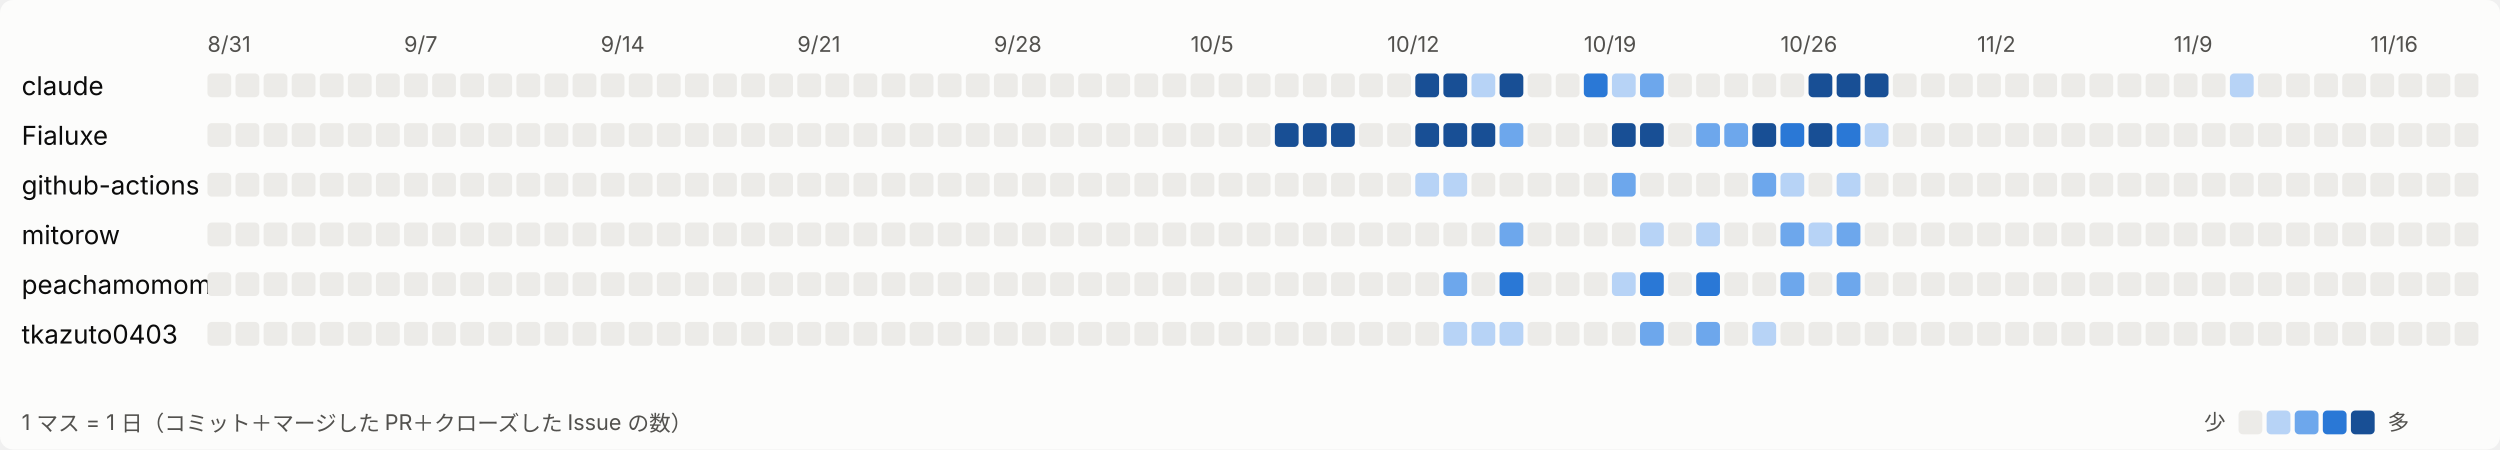
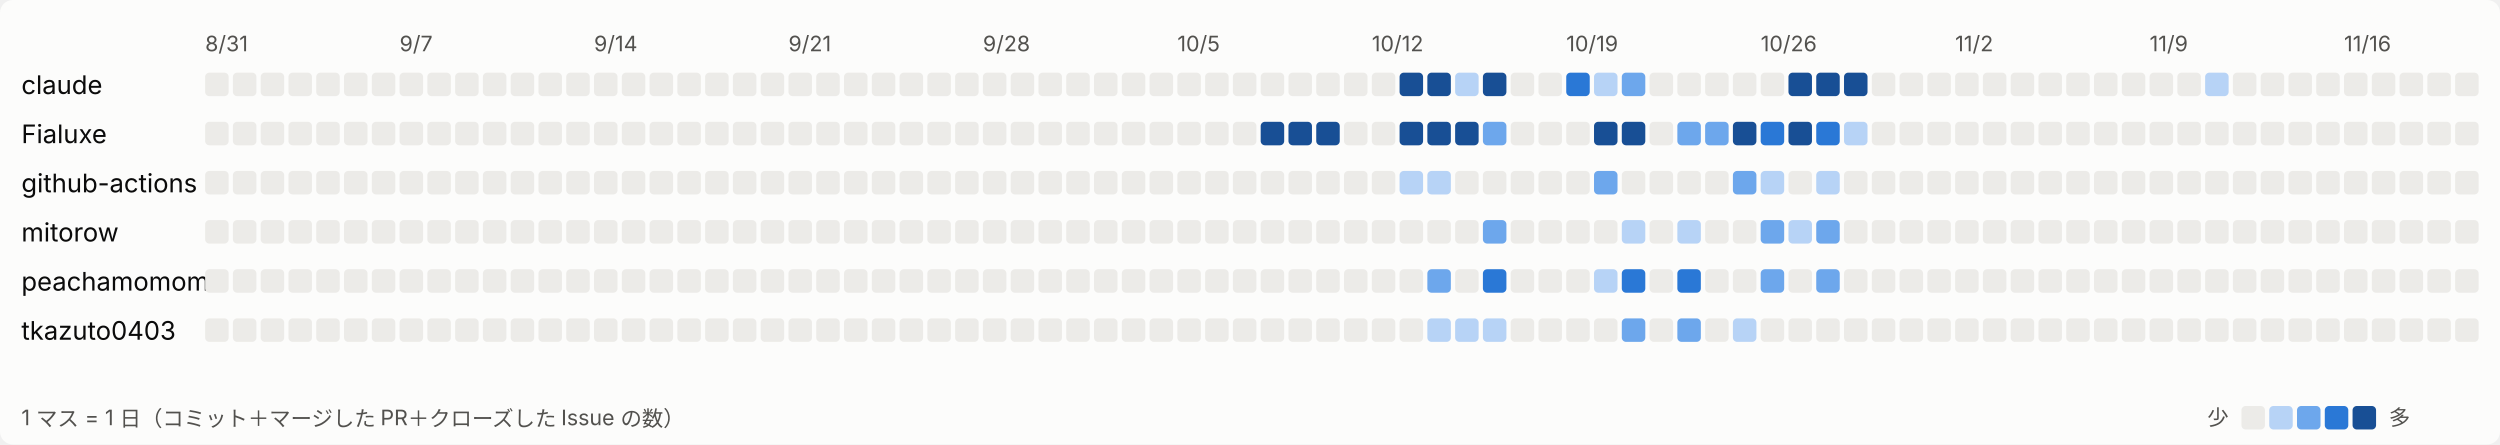
- <svg xmlns="http://www.w3.org/2000/svg" width="1157" height="208" viewBox="0 0 1157 208" role="img" aria-label="日ごとの活動">
+ <svg xmlns="http://www.w3.org/2000/svg" width="1170" height="208" viewBox="0 0 1170 208" role="img" aria-label="日ごとの活動">
  <style>
svg{font-family:system-ui,-apple-system,'Segoe UI','Hiragino Sans','Noto Sans JP',sans-serif}
.bg{fill:#fcfcfb}.t1{fill:#0b0b0b;font-size:12px}.t2{fill:#52514e;font-size:10px}.l0{fill:#ecebe8}.l1{fill:#b7d3f6}.l2{fill:#6da7ec}.l3{fill:#2a78d6}.l4{fill:#184f95}
@media (prefers-color-scheme: dark){.bg{fill:#1a1a19}.t1{fill:#ffffff}.t2{fill:#c3c2b7}.l0{fill:#2c2c2a}.l1{fill:#184f95}.l2{fill:#256abf}.l3{fill:#3987e5}.l4{fill:#86b6ef}}
</style>
-   <rect class="bg" width="1157" height="208" rx="6" />
+   <rect class="bg" width="1170" height="208" rx="6" />
  <text class="t2" x="96" y="24">8/31</text>
  <text class="t2" x="187" y="24">9/7</text>
  <text class="t2" x="278" y="24">9/14</text>
  <text class="t2" x="369" y="24">9/21</text>
  <text class="t2" x="460" y="24">9/28</text>
  <text class="t2" x="551" y="24">10/5</text>
  <text class="t2" x="642" y="24">10/12</text>
  <text class="t2" x="733" y="24">10/19</text>
  <text class="t2" x="824" y="24">10/26</text>
  <text class="t2" x="915" y="24">11/2</text>
  <text class="t2" x="1006" y="24">11/9</text>
  <text class="t2" x="1097" y="24">11/16</text>
  <text class="t1" x="10" y="44">claude</text>
  <rect class="l0" x="96" y="34" width="11" height="11" rx="2" />
  <rect class="l0" x="109" y="34" width="11" height="11" rx="2" />
  <rect class="l0" x="122" y="34" width="11" height="11" rx="2" />
  <rect class="l0" x="135" y="34" width="11" height="11" rx="2" />
  <rect class="l0" x="148" y="34" width="11" height="11" rx="2" />
  <rect class="l0" x="161" y="34" width="11" height="11" rx="2" />
  <rect class="l0" x="174" y="34" width="11" height="11" rx="2" />
  <rect class="l0" x="187" y="34" width="11" height="11" rx="2" />
  <rect class="l0" x="200" y="34" width="11" height="11" rx="2" />
  <rect class="l0" x="213" y="34" width="11" height="11" rx="2" />
  <rect class="l0" x="226" y="34" width="11" height="11" rx="2" />
  <rect class="l0" x="239" y="34" width="11" height="11" rx="2" />
  <rect class="l0" x="252" y="34" width="11" height="11" rx="2" />
  <rect class="l0" x="265" y="34" width="11" height="11" rx="2" />
  <rect class="l0" x="278" y="34" width="11" height="11" rx="2" />
  <rect class="l0" x="291" y="34" width="11" height="11" rx="2" />
  <rect class="l0" x="304" y="34" width="11" height="11" rx="2" />
  <rect class="l0" x="317" y="34" width="11" height="11" rx="2" />
  <rect class="l0" x="330" y="34" width="11" height="11" rx="2" />
  <rect class="l0" x="343" y="34" width="11" height="11" rx="2" />
  <rect class="l0" x="356" y="34" width="11" height="11" rx="2" />
  <rect class="l0" x="369" y="34" width="11" height="11" rx="2" />
  <rect class="l0" x="382" y="34" width="11" height="11" rx="2" />
  <rect class="l0" x="395" y="34" width="11" height="11" rx="2" />
  <rect class="l0" x="408" y="34" width="11" height="11" rx="2" />
  <rect class="l0" x="421" y="34" width="11" height="11" rx="2" />
  <rect class="l0" x="434" y="34" width="11" height="11" rx="2" />
  <rect class="l0" x="447" y="34" width="11" height="11" rx="2" />
  <rect class="l0" x="460" y="34" width="11" height="11" rx="2" />
  <rect class="l0" x="473" y="34" width="11" height="11" rx="2" />
  <rect class="l0" x="486" y="34" width="11" height="11" rx="2" />
  <rect class="l0" x="499" y="34" width="11" height="11" rx="2" />
  <rect class="l0" x="512" y="34" width="11" height="11" rx="2" />
  <rect class="l0" x="525" y="34" width="11" height="11" rx="2" />
  <rect class="l0" x="538" y="34" width="11" height="11" rx="2" />
  <rect class="l0" x="551" y="34" width="11" height="11" rx="2" />
  <rect class="l0" x="564" y="34" width="11" height="11" rx="2" />
  <rect class="l0" x="577" y="34" width="11" height="11" rx="2" />
  <rect class="l0" x="590" y="34" width="11" height="11" rx="2" />
  <rect class="l0" x="603" y="34" width="11" height="11" rx="2" />
  <rect class="l0" x="616" y="34" width="11" height="11" rx="2" />
  <rect class="l0" x="629" y="34" width="11" height="11" rx="2" />
  <rect class="l0" x="642" y="34" width="11" height="11" rx="2" />
  <rect class="l4" x="655" y="34" width="11" height="11" rx="2" />
  <rect class="l4" x="668" y="34" width="11" height="11" rx="2" />
  <rect class="l1" x="681" y="34" width="11" height="11" rx="2" />
  <rect class="l4" x="694" y="34" width="11" height="11" rx="2" />
  <rect class="l0" x="707" y="34" width="11" height="11" rx="2" />
  <rect class="l0" x="720" y="34" width="11" height="11" rx="2" />
  <rect class="l3" x="733" y="34" width="11" height="11" rx="2" />
  <rect class="l1" x="746" y="34" width="11" height="11" rx="2" />
  <rect class="l2" x="759" y="34" width="11" height="11" rx="2" />
  <rect class="l0" x="772" y="34" width="11" height="11" rx="2" />
  <rect class="l0" x="785" y="34" width="11" height="11" rx="2" />
  <rect class="l0" x="798" y="34" width="11" height="11" rx="2" />
  <rect class="l0" x="811" y="34" width="11" height="11" rx="2" />
  <rect class="l0" x="824" y="34" width="11" height="11" rx="2" />
  <rect class="l4" x="837" y="34" width="11" height="11" rx="2" />
  <rect class="l4" x="850" y="34" width="11" height="11" rx="2" />
  <rect class="l4" x="863" y="34" width="11" height="11" rx="2" />
  <rect class="l0" x="876" y="34" width="11" height="11" rx="2" />
  <rect class="l0" x="889" y="34" width="11" height="11" rx="2" />
  <rect class="l0" x="902" y="34" width="11" height="11" rx="2" />
  <rect class="l0" x="915" y="34" width="11" height="11" rx="2" />
  <rect class="l0" x="928" y="34" width="11" height="11" rx="2" />
  <rect class="l0" x="941" y="34" width="11" height="11" rx="2" />
  <rect class="l0" x="954" y="34" width="11" height="11" rx="2" />
  <rect class="l0" x="967" y="34" width="11" height="11" rx="2" />
  <rect class="l0" x="980" y="34" width="11" height="11" rx="2" />
  <rect class="l0" x="993" y="34" width="11" height="11" rx="2" />
  <rect class="l0" x="1006" y="34" width="11" height="11" rx="2" />
  <rect class="l0" x="1019" y="34" width="11" height="11" rx="2" />
  <rect class="l1" x="1032" y="34" width="11" height="11" rx="2" />
  <rect class="l0" x="1045" y="34" width="11" height="11" rx="2" />
  <rect class="l0" x="1058" y="34" width="11" height="11" rx="2" />
  <rect class="l0" x="1071" y="34" width="11" height="11" rx="2" />
  <rect class="l0" x="1084" y="34" width="11" height="11" rx="2" />
  <rect class="l0" x="1097" y="34" width="11" height="11" rx="2" />
  <rect class="l0" x="1110" y="34" width="11" height="11" rx="2" />
  <rect class="l0" x="1123" y="34" width="11" height="11" rx="2" />
  <rect class="l0" x="1136" y="34" width="11" height="11" rx="2" />
+   <rect class="l0" x="1149" y="34" width="11" height="11" rx="2" />
  <text class="t1" x="10" y="67">Fialuxe</text>
  <rect class="l0" x="96" y="57" width="11" height="11" rx="2" />
  <rect class="l0" x="109" y="57" width="11" height="11" rx="2" />
  <rect class="l0" x="122" y="57" width="11" height="11" rx="2" />
  <rect class="l0" x="135" y="57" width="11" height="11" rx="2" />
  <rect class="l0" x="148" y="57" width="11" height="11" rx="2" />
  <rect class="l0" x="161" y="57" width="11" height="11" rx="2" />
  <rect class="l0" x="174" y="57" width="11" height="11" rx="2" />
  <rect class="l0" x="187" y="57" width="11" height="11" rx="2" />
  <rect class="l0" x="200" y="57" width="11" height="11" rx="2" />
  <rect class="l0" x="213" y="57" width="11" height="11" rx="2" />
  <rect class="l0" x="226" y="57" width="11" height="11" rx="2" />
  <rect class="l0" x="239" y="57" width="11" height="11" rx="2" />
  <rect class="l0" x="252" y="57" width="11" height="11" rx="2" />
  <rect class="l0" x="265" y="57" width="11" height="11" rx="2" />
  <rect class="l0" x="278" y="57" width="11" height="11" rx="2" />
  <rect class="l0" x="291" y="57" width="11" height="11" rx="2" />
  <rect class="l0" x="304" y="57" width="11" height="11" rx="2" />
  <rect class="l0" x="317" y="57" width="11" height="11" rx="2" />
  <rect class="l0" x="330" y="57" width="11" height="11" rx="2" />
  <rect class="l0" x="343" y="57" width="11" height="11" rx="2" />
  <rect class="l0" x="356" y="57" width="11" height="11" rx="2" />
  <rect class="l0" x="369" y="57" width="11" height="11" rx="2" />
  <rect class="l0" x="382" y="57" width="11" height="11" rx="2" />
  <rect class="l0" x="395" y="57" width="11" height="11" rx="2" />
  <rect class="l0" x="408" y="57" width="11" height="11" rx="2" />
  <rect class="l0" x="421" y="57" width="11" height="11" rx="2" />
  <rect class="l0" x="434" y="57" width="11" height="11" rx="2" />
  <rect class="l0" x="447" y="57" width="11" height="11" rx="2" />
  <rect class="l0" x="460" y="57" width="11" height="11" rx="2" />
  <rect class="l0" x="473" y="57" width="11" height="11" rx="2" />
  <rect class="l0" x="486" y="57" width="11" height="11" rx="2" />
  <rect class="l0" x="499" y="57" width="11" height="11" rx="2" />
  <rect class="l0" x="512" y="57" width="11" height="11" rx="2" />
  <rect class="l0" x="525" y="57" width="11" height="11" rx="2" />
  <rect class="l0" x="538" y="57" width="11" height="11" rx="2" />
  <rect class="l0" x="551" y="57" width="11" height="11" rx="2" />
  <rect class="l0" x="564" y="57" width="11" height="11" rx="2" />
  <rect class="l0" x="577" y="57" width="11" height="11" rx="2" />
  <rect class="l4" x="590" y="57" width="11" height="11" rx="2" />
  <rect class="l4" x="603" y="57" width="11" height="11" rx="2" />
  <rect class="l4" x="616" y="57" width="11" height="11" rx="2" />
  <rect class="l0" x="629" y="57" width="11" height="11" rx="2" />
  <rect class="l0" x="642" y="57" width="11" height="11" rx="2" />
  <rect class="l4" x="655" y="57" width="11" height="11" rx="2" />
  <rect class="l4" x="668" y="57" width="11" height="11" rx="2" />
  <rect class="l4" x="681" y="57" width="11" height="11" rx="2" />
  <rect class="l2" x="694" y="57" width="11" height="11" rx="2" />
  <rect class="l0" x="707" y="57" width="11" height="11" rx="2" />
  <rect class="l0" x="720" y="57" width="11" height="11" rx="2" />
  <rect class="l0" x="733" y="57" width="11" height="11" rx="2" />
  <rect class="l4" x="746" y="57" width="11" height="11" rx="2" />
  <rect class="l4" x="759" y="57" width="11" height="11" rx="2" />
  <rect class="l0" x="772" y="57" width="11" height="11" rx="2" />
  <rect class="l2" x="785" y="57" width="11" height="11" rx="2" />
  <rect class="l2" x="798" y="57" width="11" height="11" rx="2" />
  <rect class="l4" x="811" y="57" width="11" height="11" rx="2" />
  <rect class="l3" x="824" y="57" width="11" height="11" rx="2" />
  <rect class="l4" x="837" y="57" width="11" height="11" rx="2" />
  <rect class="l3" x="850" y="57" width="11" height="11" rx="2" />
  <rect class="l1" x="863" y="57" width="11" height="11" rx="2" />
  <rect class="l0" x="876" y="57" width="11" height="11" rx="2" />
  <rect class="l0" x="889" y="57" width="11" height="11" rx="2" />
  <rect class="l0" x="902" y="57" width="11" height="11" rx="2" />
  <rect class="l0" x="915" y="57" width="11" height="11" rx="2" />
  <rect class="l0" x="928" y="57" width="11" height="11" rx="2" />
  <rect class="l0" x="941" y="57" width="11" height="11" rx="2" />
  <rect class="l0" x="954" y="57" width="11" height="11" rx="2" />
  <rect class="l0" x="967" y="57" width="11" height="11" rx="2" />
  <rect class="l0" x="980" y="57" width="11" height="11" rx="2" />
  <rect class="l0" x="993" y="57" width="11" height="11" rx="2" />
  <rect class="l0" x="1006" y="57" width="11" height="11" rx="2" />
  <rect class="l0" x="1019" y="57" width="11" height="11" rx="2" />
  <rect class="l0" x="1032" y="57" width="11" height="11" rx="2" />
  <rect class="l0" x="1045" y="57" width="11" height="11" rx="2" />
  <rect class="l0" x="1058" y="57" width="11" height="11" rx="2" />
  <rect class="l0" x="1071" y="57" width="11" height="11" rx="2" />
  <rect class="l0" x="1084" y="57" width="11" height="11" rx="2" />
  <rect class="l0" x="1097" y="57" width="11" height="11" rx="2" />
  <rect class="l0" x="1110" y="57" width="11" height="11" rx="2" />
  <rect class="l0" x="1123" y="57" width="11" height="11" rx="2" />
  <rect class="l0" x="1136" y="57" width="11" height="11" rx="2" />
+   <rect class="l0" x="1149" y="57" width="11" height="11" rx="2" />
  <text class="t1" x="10" y="90">github-actions</text>
  <rect class="l0" x="96" y="80" width="11" height="11" rx="2" />
  <rect class="l0" x="109" y="80" width="11" height="11" rx="2" />
  <rect class="l0" x="122" y="80" width="11" height="11" rx="2" />
  <rect class="l0" x="135" y="80" width="11" height="11" rx="2" />
  <rect class="l0" x="148" y="80" width="11" height="11" rx="2" />
  <rect class="l0" x="161" y="80" width="11" height="11" rx="2" />
  <rect class="l0" x="174" y="80" width="11" height="11" rx="2" />
  <rect class="l0" x="187" y="80" width="11" height="11" rx="2" />
  <rect class="l0" x="200" y="80" width="11" height="11" rx="2" />
  <rect class="l0" x="213" y="80" width="11" height="11" rx="2" />
  <rect class="l0" x="226" y="80" width="11" height="11" rx="2" />
  <rect class="l0" x="239" y="80" width="11" height="11" rx="2" />
  <rect class="l0" x="252" y="80" width="11" height="11" rx="2" />
  <rect class="l0" x="265" y="80" width="11" height="11" rx="2" />
  <rect class="l0" x="278" y="80" width="11" height="11" rx="2" />
  <rect class="l0" x="291" y="80" width="11" height="11" rx="2" />
  <rect class="l0" x="304" y="80" width="11" height="11" rx="2" />
  <rect class="l0" x="317" y="80" width="11" height="11" rx="2" />
  <rect class="l0" x="330" y="80" width="11" height="11" rx="2" />
  <rect class="l0" x="343" y="80" width="11" height="11" rx="2" />
  <rect class="l0" x="356" y="80" width="11" height="11" rx="2" />
  <rect class="l0" x="369" y="80" width="11" height="11" rx="2" />
  <rect class="l0" x="382" y="80" width="11" height="11" rx="2" />
  <rect class="l0" x="395" y="80" width="11" height="11" rx="2" />
  <rect class="l0" x="408" y="80" width="11" height="11" rx="2" />
  <rect class="l0" x="421" y="80" width="11" height="11" rx="2" />
  <rect class="l0" x="434" y="80" width="11" height="11" rx="2" />
  <rect class="l0" x="447" y="80" width="11" height="11" rx="2" />
  <rect class="l0" x="460" y="80" width="11" height="11" rx="2" />
  <rect class="l0" x="473" y="80" width="11" height="11" rx="2" />
  <rect class="l0" x="486" y="80" width="11" height="11" rx="2" />
  <rect class="l0" x="499" y="80" width="11" height="11" rx="2" />
  <rect class="l0" x="512" y="80" width="11" height="11" rx="2" />
  <rect class="l0" x="525" y="80" width="11" height="11" rx="2" />
  <rect class="l0" x="538" y="80" width="11" height="11" rx="2" />
  <rect class="l0" x="551" y="80" width="11" height="11" rx="2" />
  <rect class="l0" x="564" y="80" width="11" height="11" rx="2" />
  <rect class="l0" x="577" y="80" width="11" height="11" rx="2" />
  <rect class="l0" x="590" y="80" width="11" height="11" rx="2" />
  <rect class="l0" x="603" y="80" width="11" height="11" rx="2" />
  <rect class="l0" x="616" y="80" width="11" height="11" rx="2" />
  <rect class="l0" x="629" y="80" width="11" height="11" rx="2" />
  <rect class="l0" x="642" y="80" width="11" height="11" rx="2" />
  <rect class="l1" x="655" y="80" width="11" height="11" rx="2" />
  <rect class="l1" x="668" y="80" width="11" height="11" rx="2" />
  <rect class="l0" x="681" y="80" width="11" height="11" rx="2" />
  <rect class="l0" x="694" y="80" width="11" height="11" rx="2" />
  <rect class="l0" x="707" y="80" width="11" height="11" rx="2" />
  <rect class="l0" x="720" y="80" width="11" height="11" rx="2" />
  <rect class="l0" x="733" y="80" width="11" height="11" rx="2" />
  <rect class="l2" x="746" y="80" width="11" height="11" rx="2" />
  <rect class="l0" x="759" y="80" width="11" height="11" rx="2" />
  <rect class="l0" x="772" y="80" width="11" height="11" rx="2" />
  <rect class="l0" x="785" y="80" width="11" height="11" rx="2" />
  <rect class="l0" x="798" y="80" width="11" height="11" rx="2" />
  <rect class="l2" x="811" y="80" width="11" height="11" rx="2" />
  <rect class="l1" x="824" y="80" width="11" height="11" rx="2" />
  <rect class="l0" x="837" y="80" width="11" height="11" rx="2" />
  <rect class="l1" x="850" y="80" width="11" height="11" rx="2" />
  <rect class="l0" x="863" y="80" width="11" height="11" rx="2" />
  <rect class="l0" x="876" y="80" width="11" height="11" rx="2" />
  <rect class="l0" x="889" y="80" width="11" height="11" rx="2" />
  <rect class="l0" x="902" y="80" width="11" height="11" rx="2" />
  <rect class="l0" x="915" y="80" width="11" height="11" rx="2" />
  <rect class="l0" x="928" y="80" width="11" height="11" rx="2" />
  <rect class="l0" x="941" y="80" width="11" height="11" rx="2" />
  <rect class="l0" x="954" y="80" width="11" height="11" rx="2" />
  <rect class="l0" x="967" y="80" width="11" height="11" rx="2" />
  <rect class="l0" x="980" y="80" width="11" height="11" rx="2" />
  <rect class="l0" x="993" y="80" width="11" height="11" rx="2" />
  <rect class="l0" x="1006" y="80" width="11" height="11" rx="2" />
  <rect class="l0" x="1019" y="80" width="11" height="11" rx="2" />
  <rect class="l0" x="1032" y="80" width="11" height="11" rx="2" />
  <rect class="l0" x="1045" y="80" width="11" height="11" rx="2" />
  <rect class="l0" x="1058" y="80" width="11" height="11" rx="2" />
  <rect class="l0" x="1071" y="80" width="11" height="11" rx="2" />
  <rect class="l0" x="1084" y="80" width="11" height="11" rx="2" />
  <rect class="l0" x="1097" y="80" width="11" height="11" rx="2" />
  <rect class="l0" x="1110" y="80" width="11" height="11" rx="2" />
  <rect class="l0" x="1123" y="80" width="11" height="11" rx="2" />
  <rect class="l0" x="1136" y="80" width="11" height="11" rx="2" />
+   <rect class="l0" x="1149" y="80" width="11" height="11" rx="2" />
  <text class="t1" x="10" y="113">mitorow</text>
  <rect class="l0" x="96" y="103" width="11" height="11" rx="2" />
  <rect class="l0" x="109" y="103" width="11" height="11" rx="2" />
  <rect class="l0" x="122" y="103" width="11" height="11" rx="2" />
  <rect class="l0" x="135" y="103" width="11" height="11" rx="2" />
  <rect class="l0" x="148" y="103" width="11" height="11" rx="2" />
  <rect class="l0" x="161" y="103" width="11" height="11" rx="2" />
  <rect class="l0" x="174" y="103" width="11" height="11" rx="2" />
  <rect class="l0" x="187" y="103" width="11" height="11" rx="2" />
  <rect class="l0" x="200" y="103" width="11" height="11" rx="2" />
  <rect class="l0" x="213" y="103" width="11" height="11" rx="2" />
  <rect class="l0" x="226" y="103" width="11" height="11" rx="2" />
  <rect class="l0" x="239" y="103" width="11" height="11" rx="2" />
  <rect class="l0" x="252" y="103" width="11" height="11" rx="2" />
  <rect class="l0" x="265" y="103" width="11" height="11" rx="2" />
  <rect class="l0" x="278" y="103" width="11" height="11" rx="2" />
  <rect class="l0" x="291" y="103" width="11" height="11" rx="2" />
  <rect class="l0" x="304" y="103" width="11" height="11" rx="2" />
  <rect class="l0" x="317" y="103" width="11" height="11" rx="2" />
  <rect class="l0" x="330" y="103" width="11" height="11" rx="2" />
  <rect class="l0" x="343" y="103" width="11" height="11" rx="2" />
  <rect class="l0" x="356" y="103" width="11" height="11" rx="2" />
  <rect class="l0" x="369" y="103" width="11" height="11" rx="2" />
  <rect class="l0" x="382" y="103" width="11" height="11" rx="2" />
  <rect class="l0" x="395" y="103" width="11" height="11" rx="2" />
  <rect class="l0" x="408" y="103" width="11" height="11" rx="2" />
  <rect class="l0" x="421" y="103" width="11" height="11" rx="2" />
  <rect class="l0" x="434" y="103" width="11" height="11" rx="2" />
  <rect class="l0" x="447" y="103" width="11" height="11" rx="2" />
  <rect class="l0" x="460" y="103" width="11" height="11" rx="2" />
  <rect class="l0" x="473" y="103" width="11" height="11" rx="2" />
  <rect class="l0" x="486" y="103" width="11" height="11" rx="2" />
  <rect class="l0" x="499" y="103" width="11" height="11" rx="2" />
  <rect class="l0" x="512" y="103" width="11" height="11" rx="2" />
  <rect class="l0" x="525" y="103" width="11" height="11" rx="2" />
  <rect class="l0" x="538" y="103" width="11" height="11" rx="2" />
  <rect class="l0" x="551" y="103" width="11" height="11" rx="2" />
  <rect class="l0" x="564" y="103" width="11" height="11" rx="2" />
  <rect class="l0" x="577" y="103" width="11" height="11" rx="2" />
  <rect class="l0" x="590" y="103" width="11" height="11" rx="2" />
  <rect class="l0" x="603" y="103" width="11" height="11" rx="2" />
  <rect class="l0" x="616" y="103" width="11" height="11" rx="2" />
  <rect class="l0" x="629" y="103" width="11" height="11" rx="2" />
  <rect class="l0" x="642" y="103" width="11" height="11" rx="2" />
  <rect class="l0" x="655" y="103" width="11" height="11" rx="2" />
  <rect class="l0" x="668" y="103" width="11" height="11" rx="2" />
  <rect class="l0" x="681" y="103" width="11" height="11" rx="2" />
  <rect class="l2" x="694" y="103" width="11" height="11" rx="2" />
  <rect class="l0" x="707" y="103" width="11" height="11" rx="2" />
  <rect class="l0" x="720" y="103" width="11" height="11" rx="2" />
  <rect class="l0" x="733" y="103" width="11" height="11" rx="2" />
  <rect class="l0" x="746" y="103" width="11" height="11" rx="2" />
  <rect class="l1" x="759" y="103" width="11" height="11" rx="2" />
  <rect class="l0" x="772" y="103" width="11" height="11" rx="2" />
  <rect class="l1" x="785" y="103" width="11" height="11" rx="2" />
  <rect class="l0" x="798" y="103" width="11" height="11" rx="2" />
  <rect class="l0" x="811" y="103" width="11" height="11" rx="2" />
  <rect class="l2" x="824" y="103" width="11" height="11" rx="2" />
  <rect class="l1" x="837" y="103" width="11" height="11" rx="2" />
  <rect class="l2" x="850" y="103" width="11" height="11" rx="2" />
  <rect class="l0" x="863" y="103" width="11" height="11" rx="2" />
  <rect class="l0" x="876" y="103" width="11" height="11" rx="2" />
  <rect class="l0" x="889" y="103" width="11" height="11" rx="2" />
  <rect class="l0" x="902" y="103" width="11" height="11" rx="2" />
  <rect class="l0" x="915" y="103" width="11" height="11" rx="2" />
  <rect class="l0" x="928" y="103" width="11" height="11" rx="2" />
  <rect class="l0" x="941" y="103" width="11" height="11" rx="2" />
  <rect class="l0" x="954" y="103" width="11" height="11" rx="2" />
  <rect class="l0" x="967" y="103" width="11" height="11" rx="2" />
  <rect class="l0" x="980" y="103" width="11" height="11" rx="2" />
  <rect class="l0" x="993" y="103" width="11" height="11" rx="2" />
  <rect class="l0" x="1006" y="103" width="11" height="11" rx="2" />
  <rect class="l0" x="1019" y="103" width="11" height="11" rx="2" />
  <rect class="l0" x="1032" y="103" width="11" height="11" rx="2" />
  <rect class="l0" x="1045" y="103" width="11" height="11" rx="2" />
  <rect class="l0" x="1058" y="103" width="11" height="11" rx="2" />
  <rect class="l0" x="1071" y="103" width="11" height="11" rx="2" />
  <rect class="l0" x="1084" y="103" width="11" height="11" rx="2" />
  <rect class="l0" x="1097" y="103" width="11" height="11" rx="2" />
  <rect class="l0" x="1110" y="103" width="11" height="11" rx="2" />
  <rect class="l0" x="1123" y="103" width="11" height="11" rx="2" />
  <rect class="l0" x="1136" y="103" width="11" height="11" rx="2" />
+   <rect class="l0" x="1149" y="103" width="11" height="11" rx="2" />
  <text class="t1" x="10" y="136">peachamomomo</text>
  <rect class="l0" x="96" y="126" width="11" height="11" rx="2" />
  <rect class="l0" x="109" y="126" width="11" height="11" rx="2" />
  <rect class="l0" x="122" y="126" width="11" height="11" rx="2" />
  <rect class="l0" x="135" y="126" width="11" height="11" rx="2" />
  <rect class="l0" x="148" y="126" width="11" height="11" rx="2" />
  <rect class="l0" x="161" y="126" width="11" height="11" rx="2" />
  <rect class="l0" x="174" y="126" width="11" height="11" rx="2" />
  <rect class="l0" x="187" y="126" width="11" height="11" rx="2" />
  <rect class="l0" x="200" y="126" width="11" height="11" rx="2" />
  <rect class="l0" x="213" y="126" width="11" height="11" rx="2" />
  <rect class="l0" x="226" y="126" width="11" height="11" rx="2" />
  <rect class="l0" x="239" y="126" width="11" height="11" rx="2" />
  <rect class="l0" x="252" y="126" width="11" height="11" rx="2" />
  <rect class="l0" x="265" y="126" width="11" height="11" rx="2" />
  <rect class="l0" x="278" y="126" width="11" height="11" rx="2" />
  <rect class="l0" x="291" y="126" width="11" height="11" rx="2" />
  <rect class="l0" x="304" y="126" width="11" height="11" rx="2" />
  <rect class="l0" x="317" y="126" width="11" height="11" rx="2" />
  <rect class="l0" x="330" y="126" width="11" height="11" rx="2" />
  <rect class="l0" x="343" y="126" width="11" height="11" rx="2" />
  <rect class="l0" x="356" y="126" width="11" height="11" rx="2" />
  <rect class="l0" x="369" y="126" width="11" height="11" rx="2" />
  <rect class="l0" x="382" y="126" width="11" height="11" rx="2" />
  <rect class="l0" x="395" y="126" width="11" height="11" rx="2" />
  <rect class="l0" x="408" y="126" width="11" height="11" rx="2" />
  <rect class="l0" x="421" y="126" width="11" height="11" rx="2" />
  <rect class="l0" x="434" y="126" width="11" height="11" rx="2" />
  <rect class="l0" x="447" y="126" width="11" height="11" rx="2" />
  <rect class="l0" x="460" y="126" width="11" height="11" rx="2" />
  <rect class="l0" x="473" y="126" width="11" height="11" rx="2" />
  <rect class="l0" x="486" y="126" width="11" height="11" rx="2" />
  <rect class="l0" x="499" y="126" width="11" height="11" rx="2" />
  <rect class="l0" x="512" y="126" width="11" height="11" rx="2" />
  <rect class="l0" x="525" y="126" width="11" height="11" rx="2" />
  <rect class="l0" x="538" y="126" width="11" height="11" rx="2" />
  <rect class="l0" x="551" y="126" width="11" height="11" rx="2" />
  <rect class="l0" x="564" y="126" width="11" height="11" rx="2" />
  <rect class="l0" x="577" y="126" width="11" height="11" rx="2" />
  <rect class="l0" x="590" y="126" width="11" height="11" rx="2" />
  <rect class="l0" x="603" y="126" width="11" height="11" rx="2" />
  <rect class="l0" x="616" y="126" width="11" height="11" rx="2" />
  <rect class="l0" x="629" y="126" width="11" height="11" rx="2" />
  <rect class="l0" x="642" y="126" width="11" height="11" rx="2" />
  <rect class="l0" x="655" y="126" width="11" height="11" rx="2" />
  <rect class="l2" x="668" y="126" width="11" height="11" rx="2" />
  <rect class="l0" x="681" y="126" width="11" height="11" rx="2" />
  <rect class="l3" x="694" y="126" width="11" height="11" rx="2" />
  <rect class="l0" x="707" y="126" width="11" height="11" rx="2" />
  <rect class="l0" x="720" y="126" width="11" height="11" rx="2" />
  <rect class="l0" x="733" y="126" width="11" height="11" rx="2" />
  <rect class="l1" x="746" y="126" width="11" height="11" rx="2" />
  <rect class="l3" x="759" y="126" width="11" height="11" rx="2" />
  <rect class="l0" x="772" y="126" width="11" height="11" rx="2" />
  <rect class="l3" x="785" y="126" width="11" height="11" rx="2" />
  <rect class="l0" x="798" y="126" width="11" height="11" rx="2" />
  <rect class="l0" x="811" y="126" width="11" height="11" rx="2" />
  <rect class="l2" x="824" y="126" width="11" height="11" rx="2" />
  <rect class="l0" x="837" y="126" width="11" height="11" rx="2" />
  <rect class="l2" x="850" y="126" width="11" height="11" rx="2" />
  <rect class="l0" x="863" y="126" width="11" height="11" rx="2" />
  <rect class="l0" x="876" y="126" width="11" height="11" rx="2" />
  <rect class="l0" x="889" y="126" width="11" height="11" rx="2" />
  <rect class="l0" x="902" y="126" width="11" height="11" rx="2" />
  <rect class="l0" x="915" y="126" width="11" height="11" rx="2" />
  <rect class="l0" x="928" y="126" width="11" height="11" rx="2" />
  <rect class="l0" x="941" y="126" width="11" height="11" rx="2" />
  <rect class="l0" x="954" y="126" width="11" height="11" rx="2" />
  <rect class="l0" x="967" y="126" width="11" height="11" rx="2" />
  <rect class="l0" x="980" y="126" width="11" height="11" rx="2" />
  <rect class="l0" x="993" y="126" width="11" height="11" rx="2" />
  <rect class="l0" x="1006" y="126" width="11" height="11" rx="2" />
  <rect class="l0" x="1019" y="126" width="11" height="11" rx="2" />
  <rect class="l0" x="1032" y="126" width="11" height="11" rx="2" />
  <rect class="l0" x="1045" y="126" width="11" height="11" rx="2" />
  <rect class="l0" x="1058" y="126" width="11" height="11" rx="2" />
  <rect class="l0" x="1071" y="126" width="11" height="11" rx="2" />
  <rect class="l0" x="1084" y="126" width="11" height="11" rx="2" />
  <rect class="l0" x="1097" y="126" width="11" height="11" rx="2" />
  <rect class="l0" x="1110" y="126" width="11" height="11" rx="2" />
  <rect class="l0" x="1123" y="126" width="11" height="11" rx="2" />
  <rect class="l0" x="1136" y="126" width="11" height="11" rx="2" />
+   <rect class="l0" x="1149" y="126" width="11" height="11" rx="2" />
  <text class="t1" x="10" y="159">tkazuto0403</text>
  <rect class="l0" x="96" y="149" width="11" height="11" rx="2" />
  <rect class="l0" x="109" y="149" width="11" height="11" rx="2" />
  <rect class="l0" x="122" y="149" width="11" height="11" rx="2" />
  <rect class="l0" x="135" y="149" width="11" height="11" rx="2" />
  <rect class="l0" x="148" y="149" width="11" height="11" rx="2" />
  <rect class="l0" x="161" y="149" width="11" height="11" rx="2" />
  <rect class="l0" x="174" y="149" width="11" height="11" rx="2" />
  <rect class="l0" x="187" y="149" width="11" height="11" rx="2" />
  <rect class="l0" x="200" y="149" width="11" height="11" rx="2" />
  <rect class="l0" x="213" y="149" width="11" height="11" rx="2" />
  <rect class="l0" x="226" y="149" width="11" height="11" rx="2" />
  <rect class="l0" x="239" y="149" width="11" height="11" rx="2" />
  <rect class="l0" x="252" y="149" width="11" height="11" rx="2" />
  <rect class="l0" x="265" y="149" width="11" height="11" rx="2" />
  <rect class="l0" x="278" y="149" width="11" height="11" rx="2" />
  <rect class="l0" x="291" y="149" width="11" height="11" rx="2" />
  <rect class="l0" x="304" y="149" width="11" height="11" rx="2" />
  <rect class="l0" x="317" y="149" width="11" height="11" rx="2" />
  <rect class="l0" x="330" y="149" width="11" height="11" rx="2" />
  <rect class="l0" x="343" y="149" width="11" height="11" rx="2" />
  <rect class="l0" x="356" y="149" width="11" height="11" rx="2" />
  <rect class="l0" x="369" y="149" width="11" height="11" rx="2" />
  <rect class="l0" x="382" y="149" width="11" height="11" rx="2" />
  <rect class="l0" x="395" y="149" width="11" height="11" rx="2" />
  <rect class="l0" x="408" y="149" width="11" height="11" rx="2" />
  <rect class="l0" x="421" y="149" width="11" height="11" rx="2" />
  <rect class="l0" x="434" y="149" width="11" height="11" rx="2" />
  <rect class="l0" x="447" y="149" width="11" height="11" rx="2" />
  <rect class="l0" x="460" y="149" width="11" height="11" rx="2" />
  <rect class="l0" x="473" y="149" width="11" height="11" rx="2" />
  <rect class="l0" x="486" y="149" width="11" height="11" rx="2" />
  <rect class="l0" x="499" y="149" width="11" height="11" rx="2" />
  <rect class="l0" x="512" y="149" width="11" height="11" rx="2" />
  <rect class="l0" x="525" y="149" width="11" height="11" rx="2" />
  <rect class="l0" x="538" y="149" width="11" height="11" rx="2" />
  <rect class="l0" x="551" y="149" width="11" height="11" rx="2" />
  <rect class="l0" x="564" y="149" width="11" height="11" rx="2" />
  <rect class="l0" x="577" y="149" width="11" height="11" rx="2" />
  <rect class="l0" x="590" y="149" width="11" height="11" rx="2" />
  <rect class="l0" x="603" y="149" width="11" height="11" rx="2" />
  <rect class="l0" x="616" y="149" width="11" height="11" rx="2" />
  <rect class="l0" x="629" y="149" width="11" height="11" rx="2" />
  <rect class="l0" x="642" y="149" width="11" height="11" rx="2" />
  <rect class="l0" x="655" y="149" width="11" height="11" rx="2" />
  <rect class="l1" x="668" y="149" width="11" height="11" rx="2" />
  <rect class="l1" x="681" y="149" width="11" height="11" rx="2" />
  <rect class="l1" x="694" y="149" width="11" height="11" rx="2" />
  <rect class="l0" x="707" y="149" width="11" height="11" rx="2" />
  <rect class="l0" x="720" y="149" width="11" height="11" rx="2" />
  <rect class="l0" x="733" y="149" width="11" height="11" rx="2" />
  <rect class="l0" x="746" y="149" width="11" height="11" rx="2" />
  <rect class="l2" x="759" y="149" width="11" height="11" rx="2" />
  <rect class="l0" x="772" y="149" width="11" height="11" rx="2" />
  <rect class="l2" x="785" y="149" width="11" height="11" rx="2" />
  <rect class="l0" x="798" y="149" width="11" height="11" rx="2" />
  <rect class="l1" x="811" y="149" width="11" height="11" rx="2" />
  <rect class="l0" x="824" y="149" width="11" height="11" rx="2" />
  <rect class="l0" x="837" y="149" width="11" height="11" rx="2" />
  <rect class="l0" x="850" y="149" width="11" height="11" rx="2" />
  <rect class="l0" x="863" y="149" width="11" height="11" rx="2" />
  <rect class="l0" x="876" y="149" width="11" height="11" rx="2" />
  <rect class="l0" x="889" y="149" width="11" height="11" rx="2" />
  <rect class="l0" x="902" y="149" width="11" height="11" rx="2" />
  <rect class="l0" x="915" y="149" width="11" height="11" rx="2" />
  <rect class="l0" x="928" y="149" width="11" height="11" rx="2" />
  <rect class="l0" x="941" y="149" width="11" height="11" rx="2" />
  <rect class="l0" x="954" y="149" width="11" height="11" rx="2" />
  <rect class="l0" x="967" y="149" width="11" height="11" rx="2" />
  <rect class="l0" x="980" y="149" width="11" height="11" rx="2" />
  <rect class="l0" x="993" y="149" width="11" height="11" rx="2" />
  <rect class="l0" x="1006" y="149" width="11" height="11" rx="2" />
  <rect class="l0" x="1019" y="149" width="11" height="11" rx="2" />
  <rect class="l0" x="1032" y="149" width="11" height="11" rx="2" />
  <rect class="l0" x="1045" y="149" width="11" height="11" rx="2" />
  <rect class="l0" x="1058" y="149" width="11" height="11" rx="2" />
  <rect class="l0" x="1071" y="149" width="11" height="11" rx="2" />
  <rect class="l0" x="1084" y="149" width="11" height="11" rx="2" />
  <rect class="l0" x="1097" y="149" width="11" height="11" rx="2" />
  <rect class="l0" x="1110" y="149" width="11" height="11" rx="2" />
  <rect class="l0" x="1123" y="149" width="11" height="11" rx="2" />
  <rect class="l0" x="1136" y="149" width="11" height="11" rx="2" />
+   <rect class="l0" x="1149" y="149" width="11" height="11" rx="2" />
  <text class="t2" x="10" y="199">1 マス = 1 日（コミット＋マージした PR＋クローズした Issue の数）</text>
-   <text class="t2" x="1020" y="199">少</text>
-   <rect class="l0" x="1036" y="190" width="11" height="11" rx="2" />
-   <rect class="l1" x="1049" y="190" width="11" height="11" rx="2" />
-   <rect class="l2" x="1062" y="190" width="11" height="11" rx="2" />
-   <rect class="l3" x="1075" y="190" width="11" height="11" rx="2" />
-   <rect class="l4" x="1088" y="190" width="11" height="11" rx="2" />
-   <text class="t2" x="1105" y="199">多</text>
+   <text class="t2" x="1033" y="199">少</text>
+   <rect class="l0" x="1049" y="190" width="11" height="11" rx="2" />
+   <rect class="l1" x="1062" y="190" width="11" height="11" rx="2" />
+   <rect class="l2" x="1075" y="190" width="11" height="11" rx="2" />
+   <rect class="l3" x="1088" y="190" width="11" height="11" rx="2" />
+   <rect class="l4" x="1101" y="190" width="11" height="11" rx="2" />
+   <text class="t2" x="1118" y="199">多</text>
</svg>
